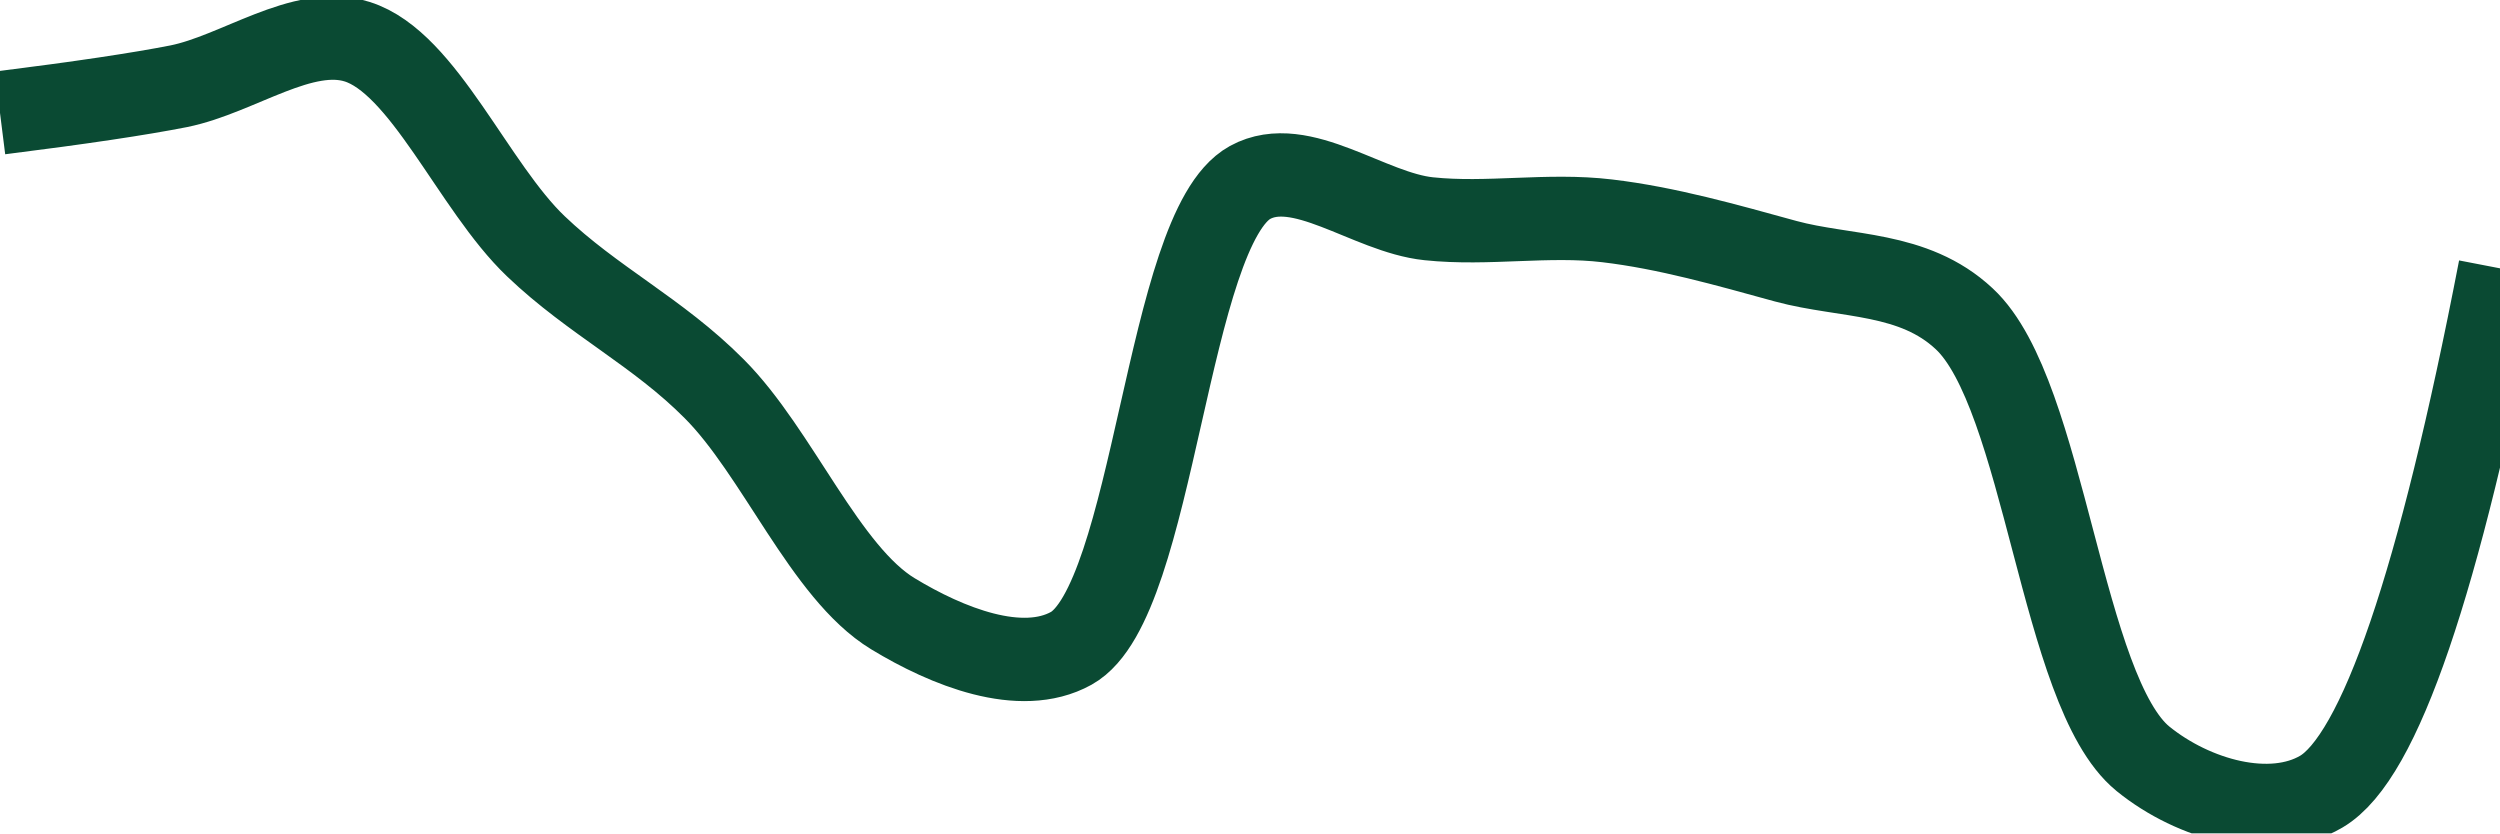
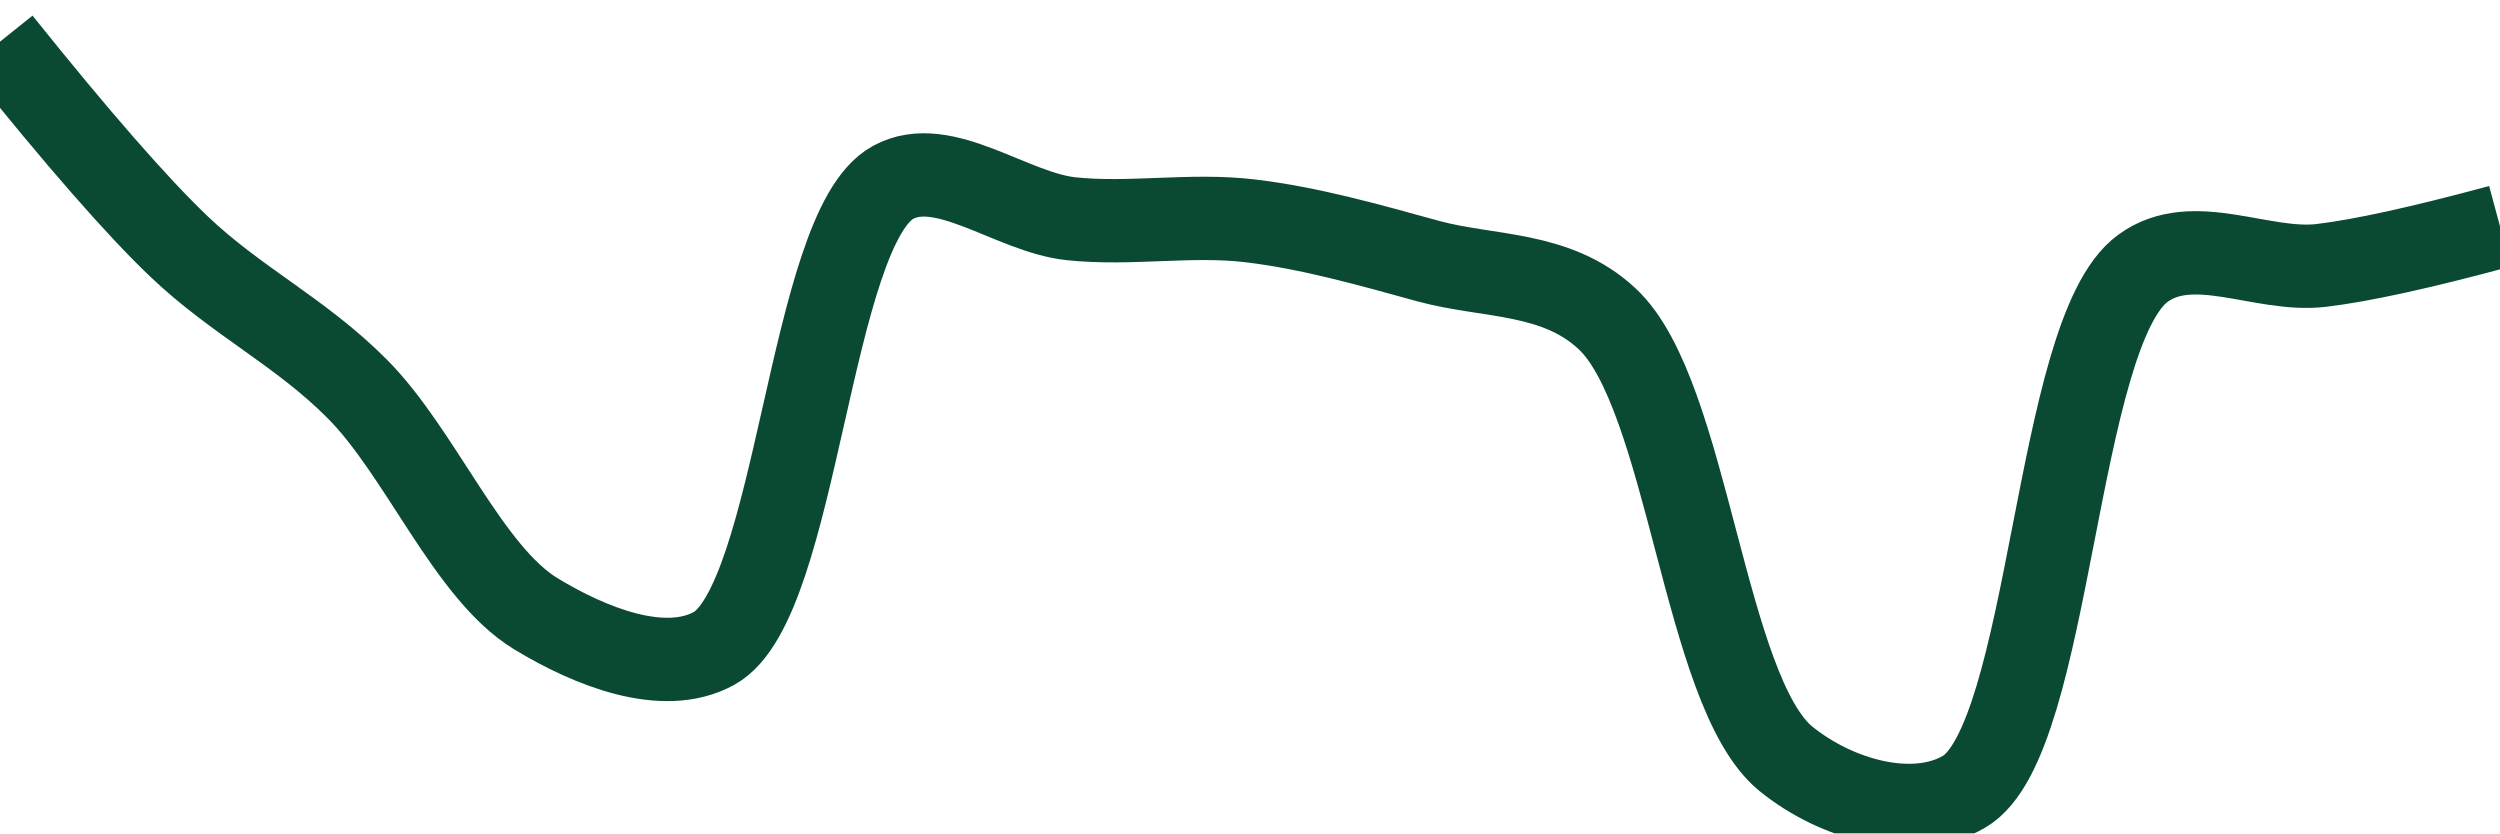
<svg xmlns="http://www.w3.org/2000/svg" class="main-svg" width="60" height="20" style="" viewBox="0 0 60 20">
  <rect x="0" y="0" width="60" height="20" style="fill: rgb(0, 0, 0); fill-opacity: 0;" />
-   <defs id="defs-027fa7">
+   <defs id="defs-e80026">
    <g class="clips">
-       <clipPath id="clip027fa7xyplot" class="plotclip">
+       <clipPath id="clipe80026xyplot" class="plotclip">
        <rect width="60" height="20" />
      </clipPath>
-       <clipPath class="axesclip" id="clip027fa7x">
+       <clipPath class="axesclip" id="clipe80026x">
        <rect x="0" y="0" width="60" height="20" />
      </clipPath>
-       <clipPath class="axesclip" id="clip027fa7y">
+       <clipPath class="axesclip" id="clipe80026y">
        <rect x="0" y="0" width="60" height="20" />
      </clipPath>
-       <clipPath class="axesclip" id="clip027fa7xy">
+       <clipPath class="axesclip" id="clipe80026xy">
        <rect x="0" y="0" width="60" height="20" />
      </clipPath>
    </g>
    <g class="gradients" />
    <g class="patterns" />
  </defs>
  <g class="bglayer">
    <rect class="bg" x="0" y="0" width="60" height="20" style="fill: rgb(0, 0, 0); fill-opacity: 0; stroke-width: 0;" />
  </g>
  <g class="layer-below">
    <g class="imagelayer" />
    <g class="shapelayer" />
  </g>
  <g class="cartesianlayer">
    <g class="subplot xy">
      <g class="layer-subplot">
        <g class="shapelayer" />
        <g class="imagelayer" />
      </g>
      <g class="minor-gridlayer">
        <g class="x" />
        <g class="y" />
      </g>
      <g class="gridlayer">
        <g class="x" />
        <g class="y" />
      </g>
      <g class="zerolinelayer" />
      <g class="layer-between">
        <g class="shapelayer" />
        <g class="imagelayer" />
      </g>
      <path class="xlines-below" />
      <path class="ylines-below" />
      <g class="overlines-below" />
      <g class="xaxislayer-below" />
      <g class="yaxislayer-below" />
      <g class="overaxes-below" />
      <g class="overplot">
-         <g class="xy" transform="" clip-path="url(#clip027fa7xyplot)">
+         <g class="xy" transform="" clip-path="url(#clipe80026xyplot)">
          <g class="scatterlayer mlayer">
-             <g class="trace scatter trace6be735" style="stroke-miterlimit: 2; opacity: 1;">
+             <g class="trace scatter tracefe6576" style="stroke-miterlimit: 2; opacity: 1;">
              <g class="fills" />
              <g class="errorbars" />
              <g class="lines">
-                 <path class="js-line" d="M0,2.71Q2.87,2.35 4.29,2.07C5.72,1.78 7.26,0.59 8.57,1C10.17,1.5 11.36,4.48 12.86,5.91C14.23,7.22 15.79,7.97 17.14,9.33C18.66,10.85 19.8,13.74 21.43,14.73C22.73,15.52 24.5,16.23 25.71,15.56C27.72,14.44 27.99,5.49 30,4.38C31.22,3.71 32.85,5.1 34.29,5.25C35.71,5.4 37.15,5.13 38.57,5.3C40.01,5.47 41.44,5.88 42.86,6.27C44.3,6.66 45.92,6.51 47.14,7.65C49.09,9.46 49.46,16.6 51.43,18.21C52.65,19.2 54.5,19.71 55.71,19Q57.81,17.77 60,6.44" style="vector-effect: none; fill: none; stroke: rgb(10, 74, 51); stroke-opacity: 1; stroke-width: 2px; opacity: 1;" />
+                 <path class="js-line" d="M0,1Q2.79,4.48 4.29,5.91C5.66,7.22 7.22,7.97 8.57,9.33C10.09,10.85 11.23,13.74 12.86,14.73C14.16,15.52 15.93,16.23 17.14,15.56C19.15,14.44 19.42,5.48 21.43,4.38C22.64,3.71 24.28,5.1 25.71,5.25C27.13,5.4 28.58,5.13 30,5.3C31.44,5.47 32.87,5.88 34.29,6.27C35.73,6.66 37.35,6.51 38.57,7.65C40.52,9.46 40.89,16.6 42.86,18.21C44.08,19.2 45.93,19.71 47.14,19C49.24,17.77 49.31,7.98 51.43,6.44C52.63,5.56 54.29,6.54 55.71,6.37Q57.15,6.2 60,5.43" style="vector-effect: none; fill: none; stroke: rgb(10, 74, 51); stroke-opacity: 1; stroke-width: 2px; opacity: 1;" />
              </g>
              <g class="points" />
              <g class="text" />
            </g>
          </g>
        </g>
      </g>
      <path class="xlines-above crisp" d="M0,0" style="fill: none;" />
      <path class="ylines-above crisp" d="M0,0" style="fill: none;" />
      <g class="overlines-above" />
      <g class="xaxislayer-above" />
      <g class="yaxislayer-above" />
      <g class="overaxes-above" />
    </g>
  </g>
  <g class="polarlayer" />
  <g class="smithlayer" />
  <g class="ternarylayer" />
  <g class="geolayer" />
  <g class="funnelarealayer" />
  <g class="pielayer" />
  <g class="iciclelayer" />
  <g class="treemaplayer" />
  <g class="sunburstlayer" />
  <g class="glimages" />
-   <defs id="topdefs-027fa7">
+   <defs id="topdefs-e80026">
    <g class="clips" />
  </defs>
  <g class="layer-above">
    <g class="imagelayer" />
    <g class="shapelayer" />
  </g>
  <g class="infolayer">
    <g class="g-gtitle" />
  </g>
</svg>
